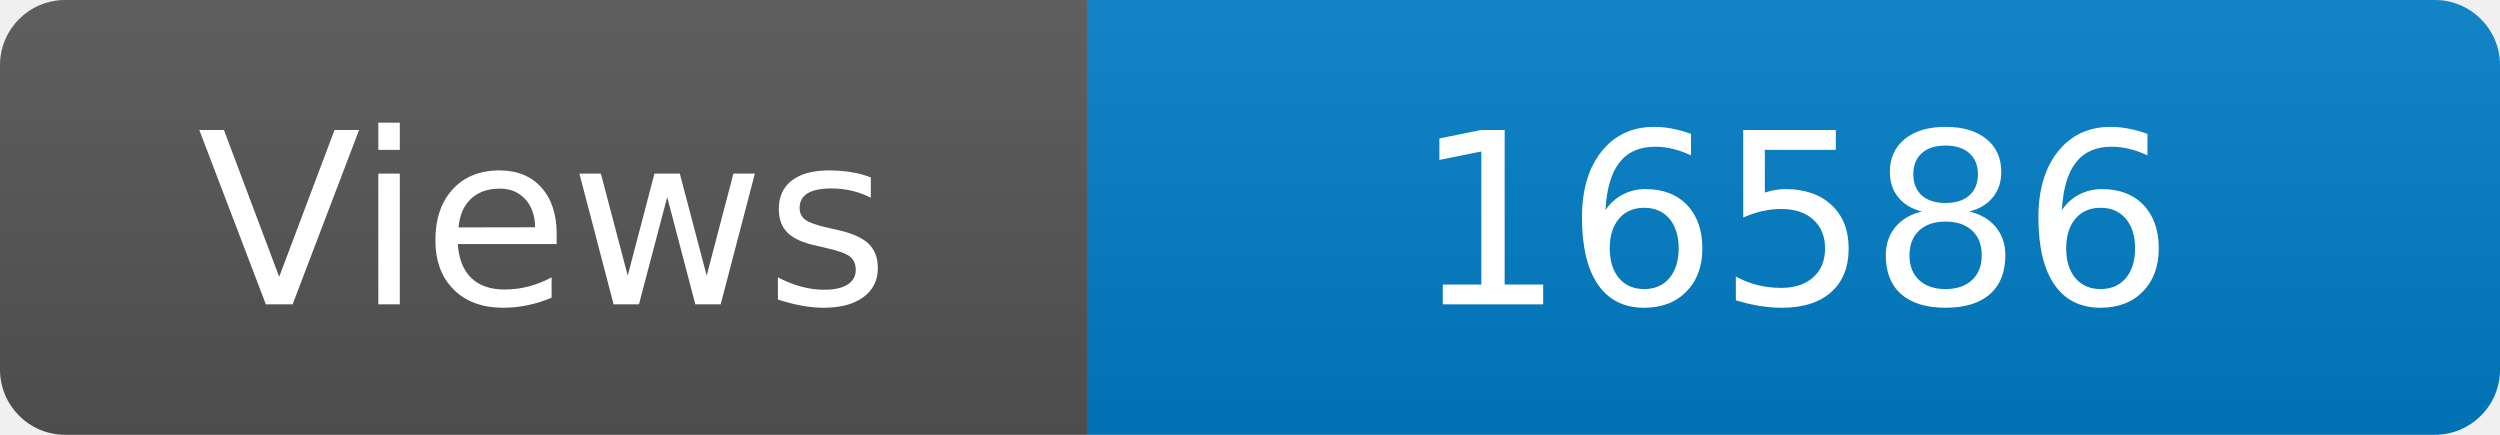
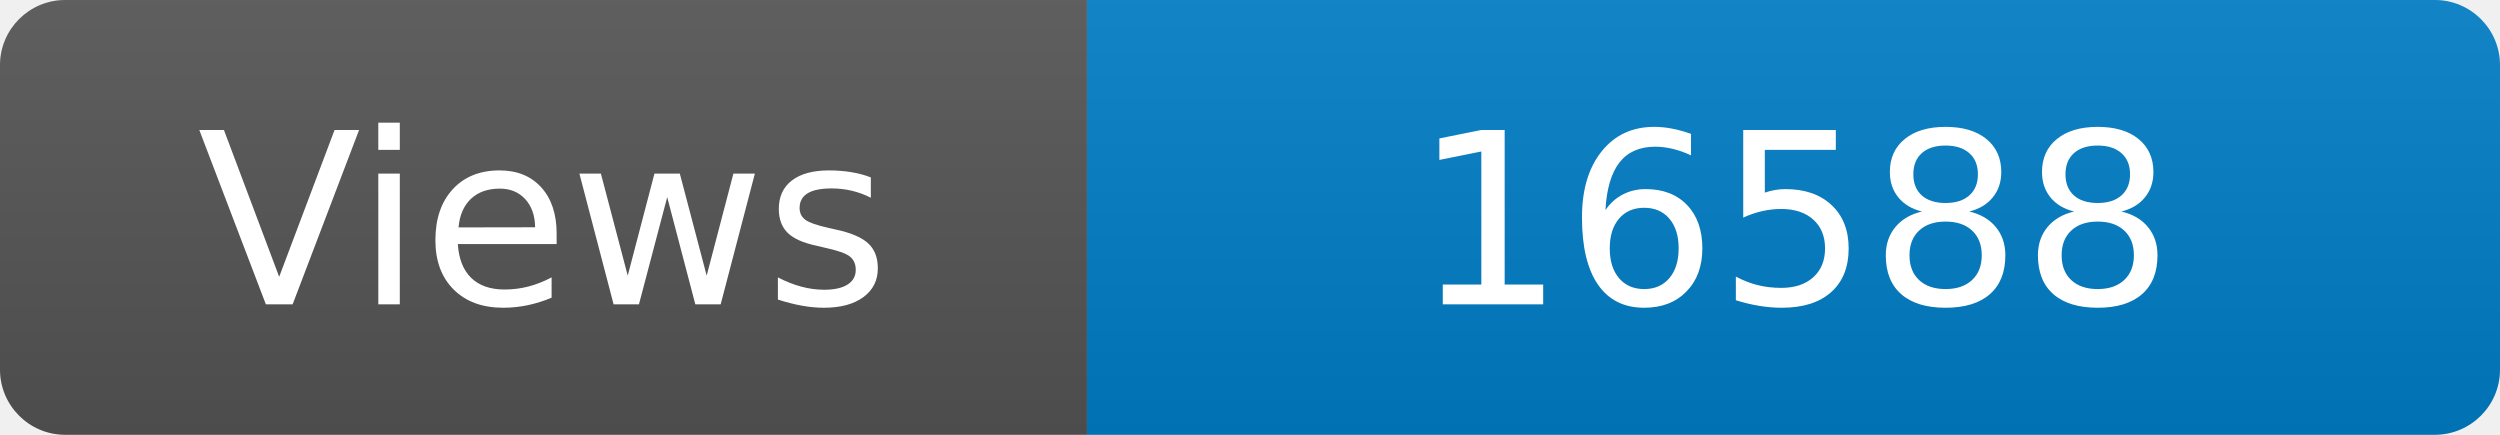
<svg xmlns="http://www.w3.org/2000/svg" width="115" height="20" role="img" aria-label="Maintained?: yes">
  <linearGradient id="s" x2="0" y2="100%">
    <stop offset="0" stop-color="#bbb" stop-opacity=".1" />
    <stop offset="1" stop-opacity=".1" />
  </linearGradient>
  <clipPath id="r">
    <rect width="115" height="20" rx="3" fill="#fff" />
  </clipPath>
  <g clip-path="url(#r)">
    <rect width="50" height="20" fill="#555" />
    <rect x="50" width="160" height="20" fill="#007ec6" />
    <rect width="115" height="20" fill="url(#s)" />
  </g>
  <g fill="#fff" text-anchor="middle" font-family="Verdana,Geneva,DejaVu Sans,sans-serif" font-size="110">
    <text x="250" y="140" transform="scale(.1)" fill="#fff">Views</text>
-     <text x="825" y="140" transform="scale(.1)" fill="#fff">16586</text>
+     <text x="825" y="140" transform="scale(.1)" fill="#fff">16588</text>
  </g>
</svg>
